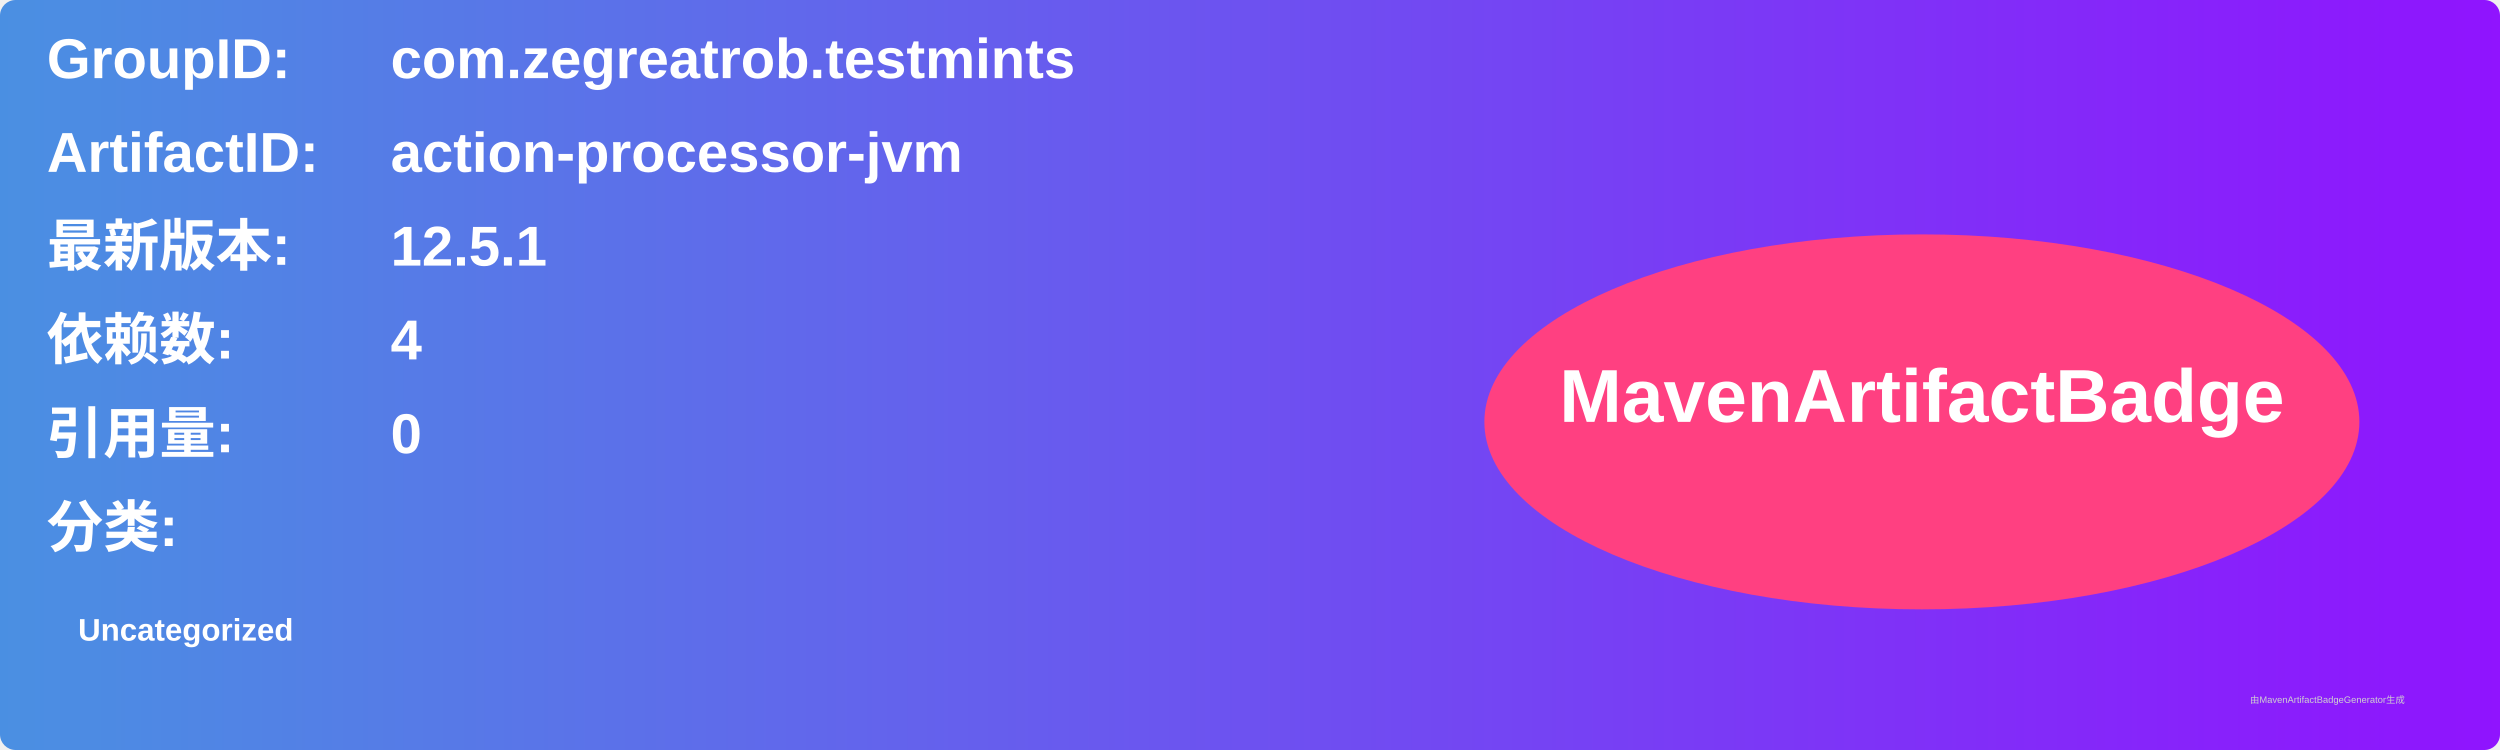
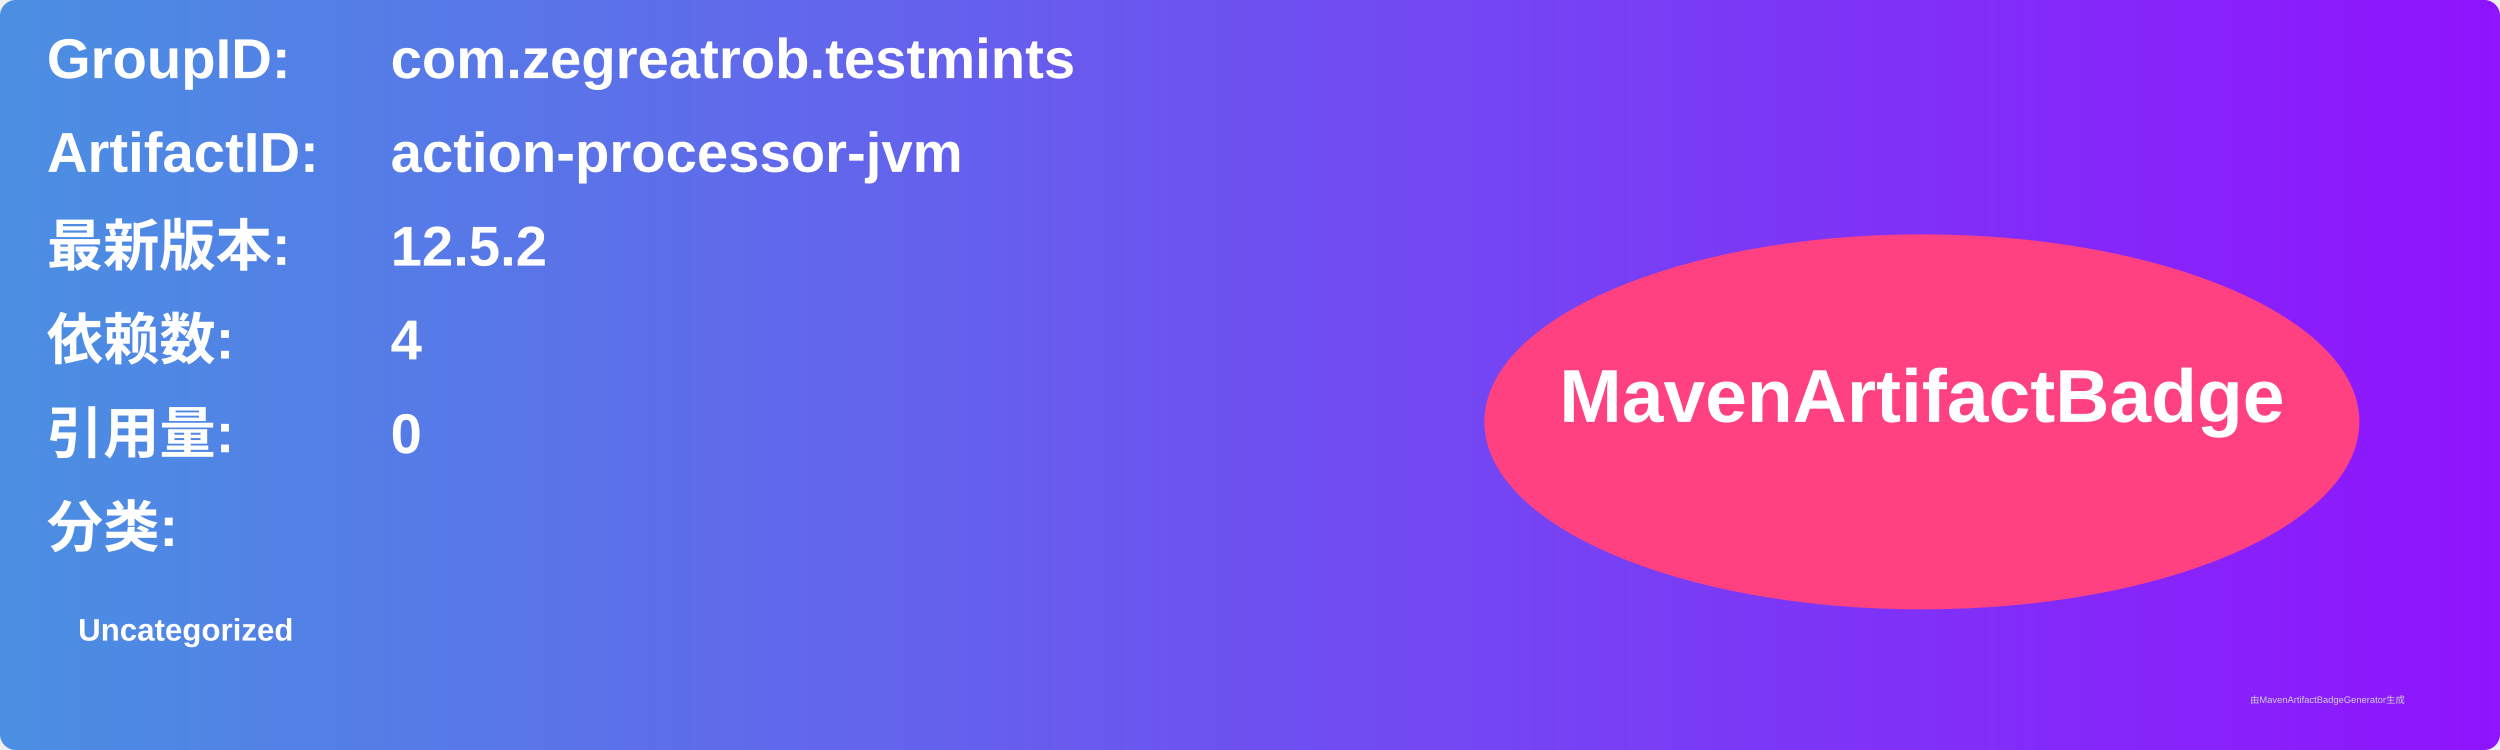
<svg xmlns="http://www.w3.org/2000/svg" width="800" height="240" viewBox="0 0 800 240">
  <linearGradient id="grad" x1="0%" y1="0%" x2="100%" y2="0%">
    <stop offset="0%" stop-color="#4a90e2" />
    <stop offset="100%" stop-color="#9013fe" />
  </linearGradient>
  <rect width="100%" height="100%" rx="5" ry="5" fill="url(#grad)" />
  <g transform="translate(15, 15)">
    <text x="0" y="10" font-family="Arial" font-size="18" fill="white" font-weight="bold" width="260">GroupID:</text>
    <text x="110" y="10" font-family="Arial" font-size="18" fill="white" font-weight="bold" width="460">com.zegreatrob.testmints</text>
    <text x="0" y="40" font-family="Arial" font-size="18" fill="white" font-weight="bold" width="260">ArtifactID:</text>
    <text x="110" y="40" font-family="Arial" font-size="18" fill="white" font-weight="bold" width="460">action-processor-jvm</text>
    <text x="0" y="70" font-family="Arial" font-size="18" fill="white" font-weight="bold">最新版本:</text>
    <text x="110" y="70" font-family="Arial" font-size="18" fill="white" font-weight="bold">
-       <tspan font-weight="bold">12.5.1</tspan>
+       <tspan font-weight="bold">12.5.2</tspan>
    </text>
    <text x="0" y="100" font-family="Arial" font-size="18" fill="white" font-weight="bold">依赖数: </text>
    <text x="110" y="100" font-family="Arial" font-size="18" fill="white">
      <tspan font-weight="bold">4</tspan>
    </text>
    <text x="0" y="130" font-family="Arial" font-size="18" fill="white" font-weight="bold">引用量: </text>
    <text x="110" y="130" font-family="Arial" font-size="18" fill="white">
      <tspan font-weight="bold">0</tspan>
    </text>
    <text x="0" y="160" font-family="Arial" font-size="18" fill="white" font-weight="bold">分类:</text>
    <text x="10" y="190" font-family="Arial" font-size="10" fill="white">
      <tspan font-weight="bold">Uncategorized</tspan>
    </text>
    <ellipse cx="600" cy="120" rx="140" ry="60" fill="#ff4081" />
    <text x="600" y="120" text-anchor="middle" font-family="Arial" font-size="24" fill="white" font-weight="bold">MavenArtifactBadge</text>
  </g>
  <text x="720" y="225" font-family="Arial" font-size="3" fill="#d0d0d0">由MavenArtifactBadgeGenerator生成</text>
</svg>
